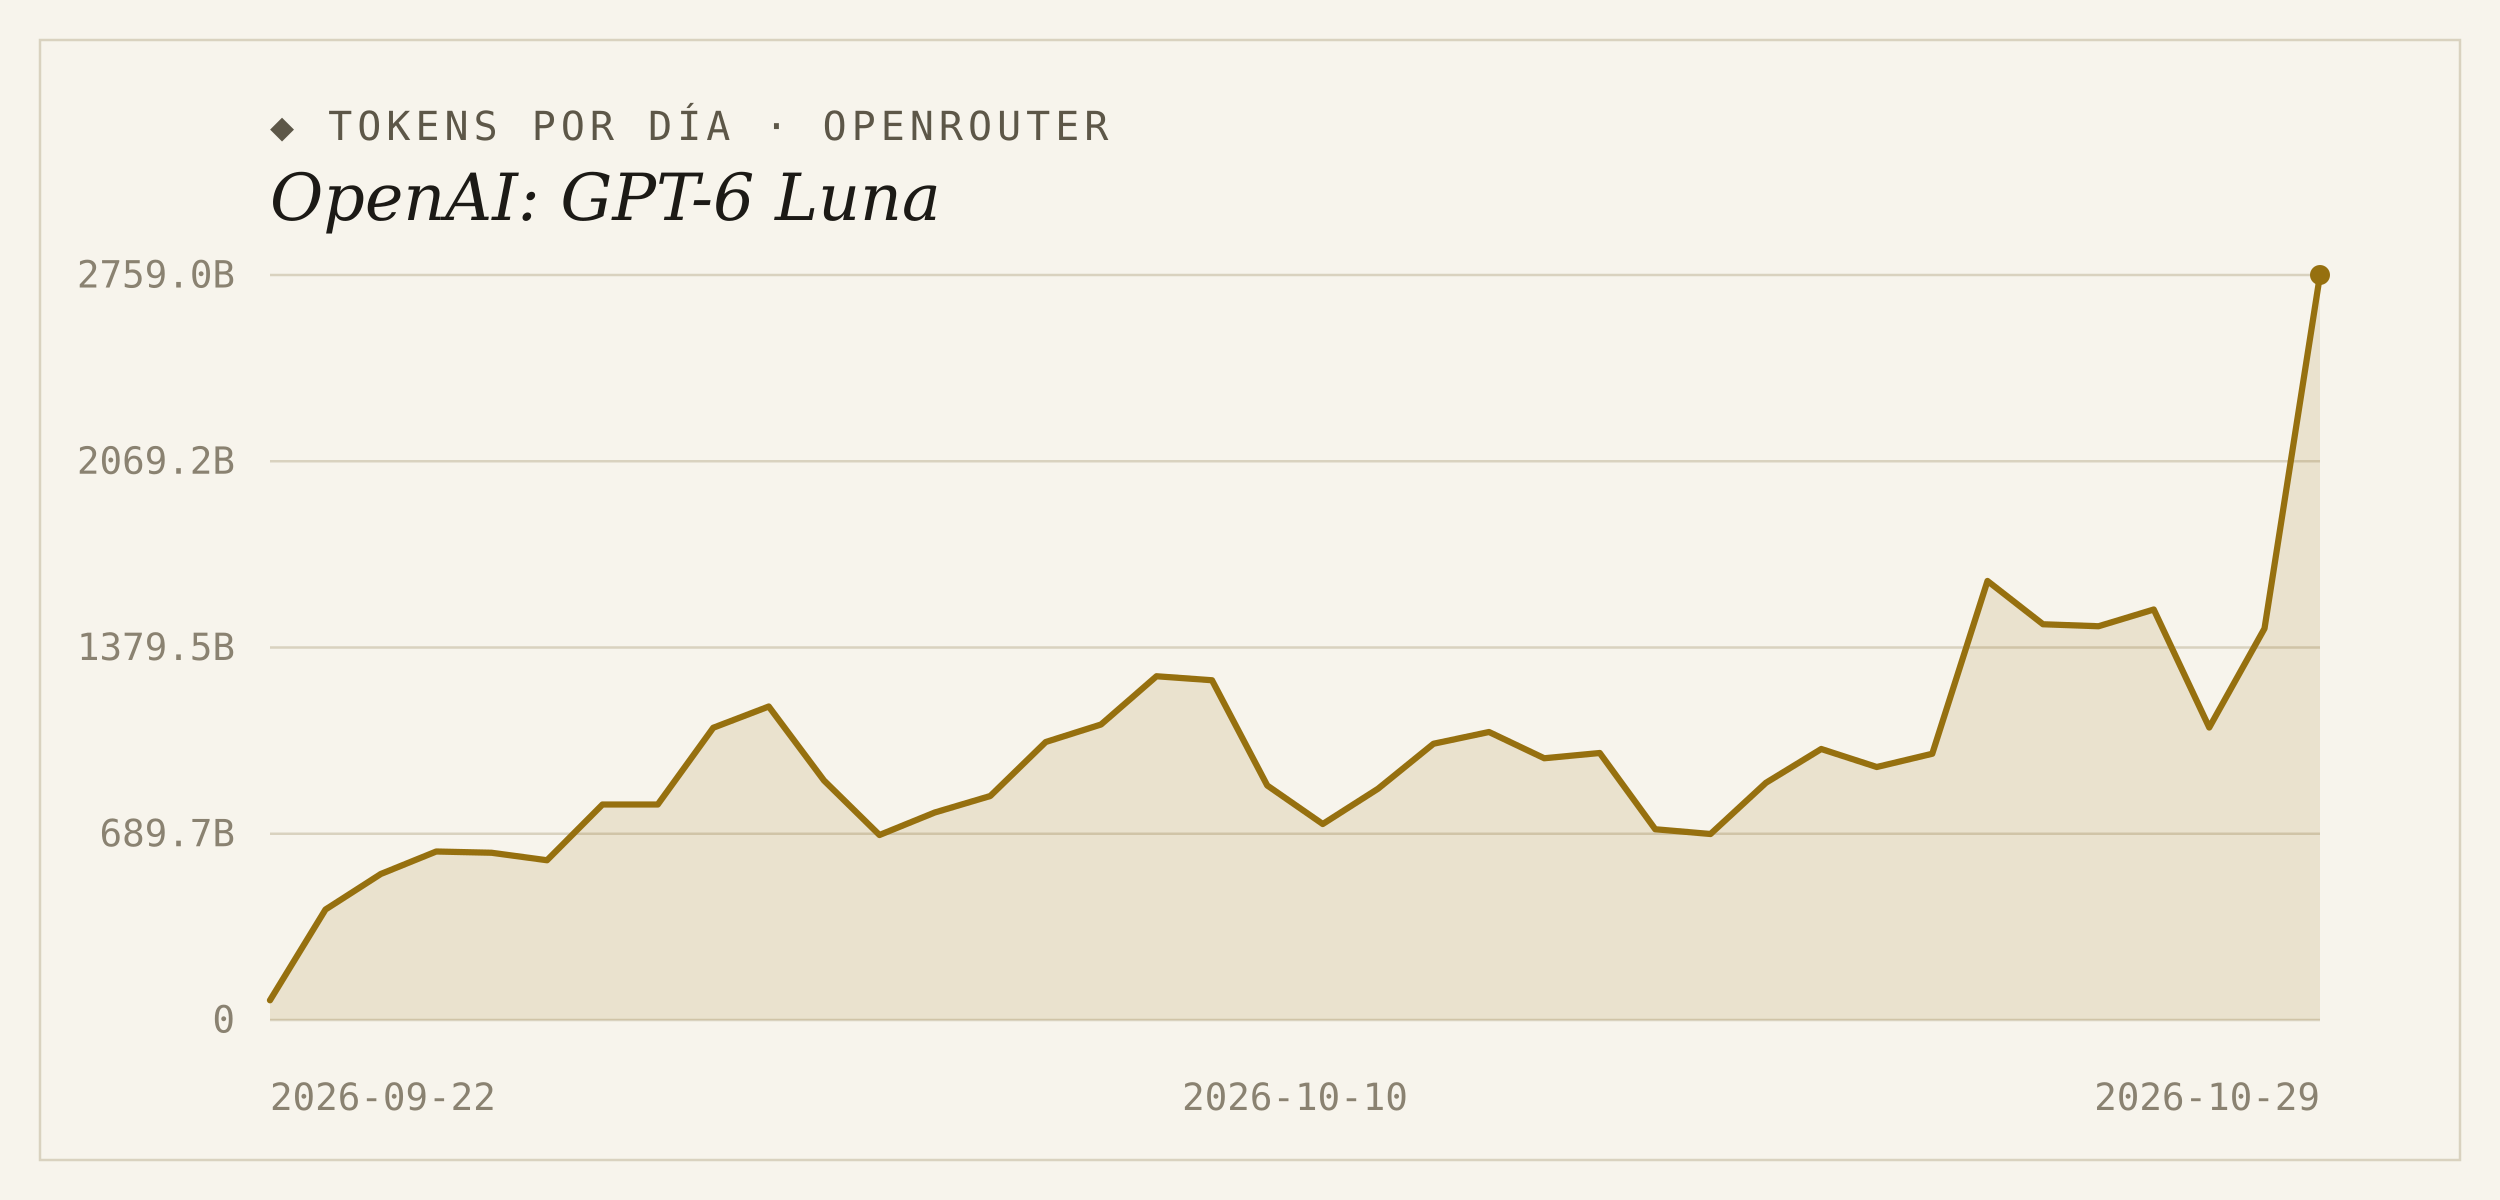
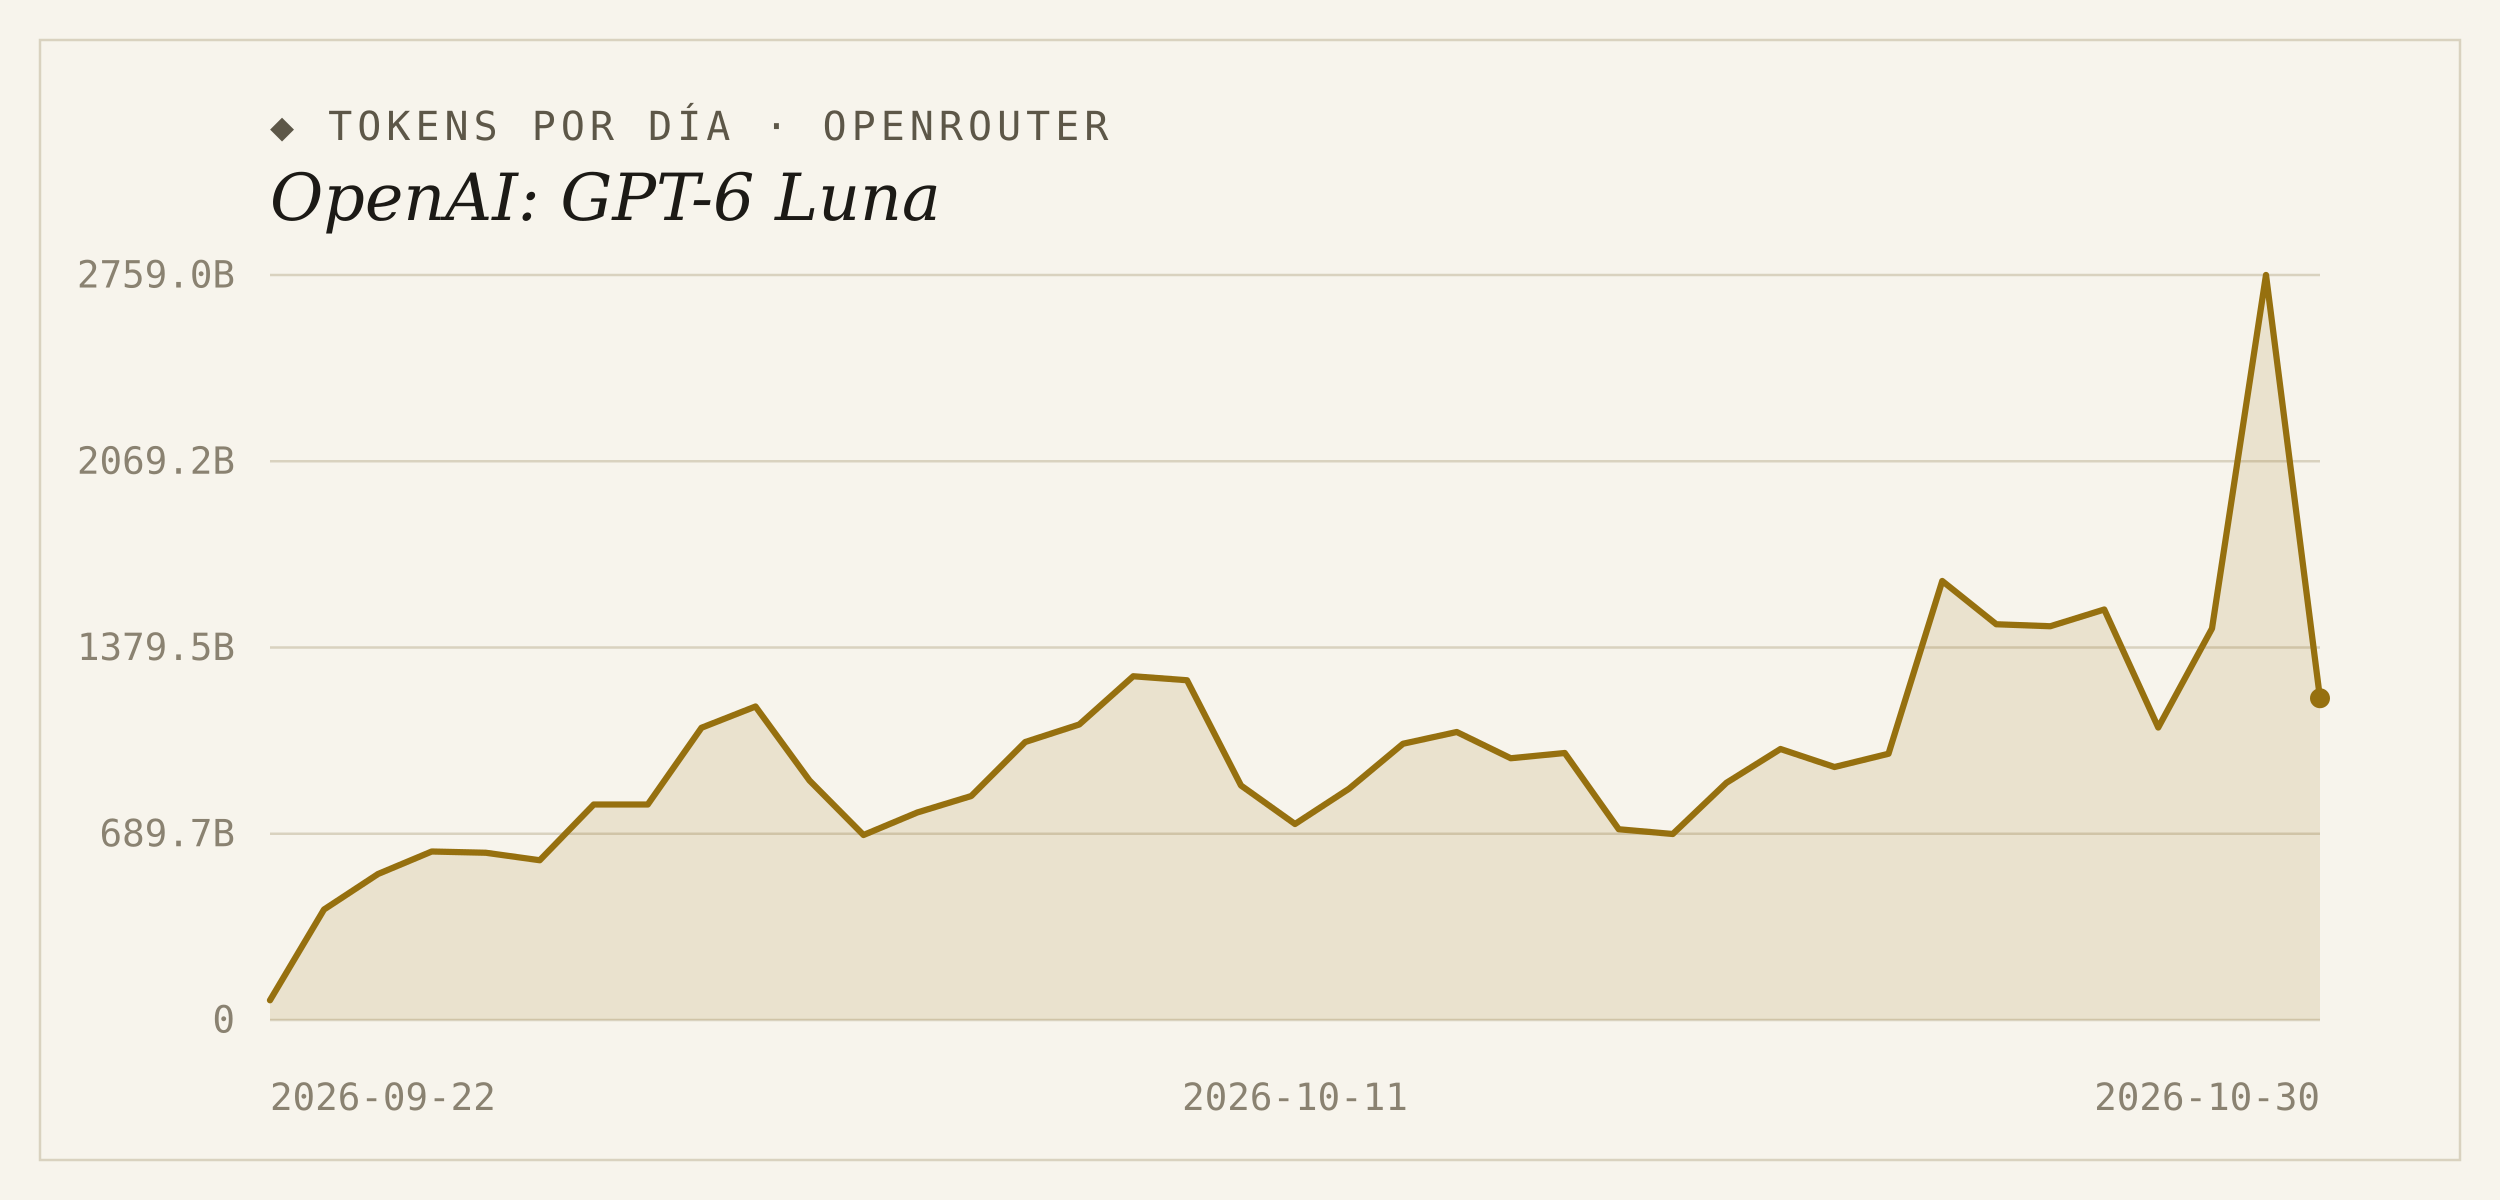
<svg xmlns="http://www.w3.org/2000/svg" width="1000" height="480" viewBox="0 0 1000 480">
  <rect width="1000" height="480" fill="#f7f4ec" />
  <rect x="16" y="16" width="968" height="448" fill="none" stroke="#d9d2bf" stroke-width="1" />
  <text x="108" y="56" font-family="'DejaVu Sans Mono', Consolas, monospace" font-size="16" letter-spacing="2" fill="#5d5748">◆ TOKENS POR DÍA · OPENROUTER</text>
  <text x="108" y="88" font-family="Georgia, 'DejaVu Serif', serif" font-size="26" font-style="italic" fill="#1c1a16">OpenAI: GPT-6 Luna</text>
  <line x1="108" y1="408.0" x2="928" y2="408.0" stroke="#d9d2bf" stroke-width="1" />
  <text x="94" y="413" text-anchor="end" font-family="'DejaVu Sans Mono', Consolas, monospace" font-size="15" fill="#8a8271">0</text>
  <line x1="108" y1="333.5" x2="928" y2="333.5" stroke="#d9d2bf" stroke-width="1" />
  <text x="94" y="338.5" text-anchor="end" font-family="'DejaVu Sans Mono', Consolas, monospace" font-size="15" fill="#8a8271">689.7B</text>
  <line x1="108" y1="259.0" x2="928" y2="259.0" stroke="#d9d2bf" stroke-width="1" />
  <text x="94" y="264" text-anchor="end" font-family="'DejaVu Sans Mono', Consolas, monospace" font-size="15" fill="#8a8271">1379.5B</text>
  <line x1="108" y1="184.5" x2="928" y2="184.5" stroke="#d9d2bf" stroke-width="1" />
  <text x="94" y="189.5" text-anchor="end" font-family="'DejaVu Sans Mono', Consolas, monospace" font-size="15" fill="#8a8271">2069.2B</text>
  <line x1="108" y1="110.0" x2="928" y2="110.0" stroke="#d9d2bf" stroke-width="1" />
  <text x="94" y="115" text-anchor="end" font-family="'DejaVu Sans Mono', Consolas, monospace" font-size="15" fill="#8a8271">2759.0B</text>
-   <path d="M 108,408.0 L 108.0,400.1 L 130.2,363.8 L 152.3,349.6 L 174.5,340.6 L 196.6,341.1 L 218.8,344.1 L 241.0,321.8 L 263.1,321.8 L 285.3,291.1 L 307.5,282.6 L 329.6,312.2 L 351.8,334.0 L 373.9,325.0 L 396.1,318.4 L 418.3,296.8 L 440.4,289.8 L 462.6,270.5 L 484.8,272.1 L 506.9,314.2 L 529.1,329.6 L 551.2,315.5 L 573.4,297.5 L 595.6,292.8 L 617.7,303.3 L 639.9,301.2 L 662.1,331.7 L 684.2,333.6 L 706.4,313.1 L 728.5,299.6 L 750.7,306.8 L 772.9,301.5 L 795.0,232.4 L 817.2,249.7 L 839.4,250.5 L 861.5,243.8 L 883.7,291.0 L 905.8,251.4 L 928.0,110.0 L 928.0,408.0 Z" fill="#96700f" fill-opacity="0.14" />
-   <polyline points="108.0,400.1 130.2,363.8 152.3,349.6 174.5,340.6 196.6,341.1 218.8,344.1 241.0,321.8 263.1,321.8 285.3,291.1 307.5,282.6 329.6,312.2 351.8,334.0 373.9,325.0 396.1,318.4 418.3,296.8 440.4,289.8 462.6,270.5 484.8,272.1 506.9,314.2 529.1,329.6 551.2,315.5 573.4,297.5 595.6,292.8 617.7,303.3 639.9,301.2 662.1,331.7 684.2,333.6 706.4,313.1 728.5,299.6 750.7,306.8 772.9,301.5 795.0,232.4 817.2,249.7 839.4,250.5 861.5,243.8 883.7,291.0 905.8,251.4 928.0,110.0" fill="none" stroke="#96700f" stroke-width="2.5" stroke-linejoin="round" stroke-linecap="round" />
-   <circle cx="928.0" cy="110.0" r="4" fill="#96700f" />
+   <path d="M 108,408.0 L 108.0,400.1 L 129.6,363.8 L 151.2,349.6 L 172.7,340.6 L 194.3,341.1 L 215.9,344.1 L 237.5,321.8 L 259.1,321.8 L 280.6,291.1 L 302.2,282.6 L 323.8,312.2 L 345.4,334.0 L 366.9,325.0 L 388.5,318.4 L 410.1,296.8 L 431.7,289.8 L 453.3,270.5 L 474.8,272.1 L 496.4,314.2 L 518.0,329.6 L 539.6,315.5 L 561.2,297.5 L 582.7,292.8 L 604.3,303.3 L 625.9,301.2 L 647.5,331.7 L 669.1,333.6 L 690.6,313.1 L 712.2,299.6 L 733.8,306.8 L 755.4,301.5 L 776.9,232.4 L 798.5,249.7 L 820.1,250.5 L 841.7,243.8 L 863.3,291.0 L 884.8,251.4 L 906.4,110.0 L 928.0,279.3 L 928.0,408.0 Z" fill="#96700f" fill-opacity="0.14" />
+   <polyline points="108.0,400.1 129.6,363.8 151.2,349.6 172.7,340.6 194.3,341.1 215.9,344.1 237.5,321.8 259.1,321.8 280.6,291.1 302.2,282.6 323.8,312.2 345.4,334.0 366.9,325.0 388.5,318.4 410.1,296.8 431.7,289.8 453.3,270.5 474.8,272.1 496.4,314.2 518.0,329.6 539.6,315.5 561.2,297.5 582.7,292.8 604.3,303.3 625.9,301.2 647.5,331.7 669.1,333.6 690.6,313.1 712.2,299.6 733.8,306.8 755.4,301.5 776.9,232.4 798.5,249.7 820.1,250.5 841.7,243.8 863.3,291.0 884.8,251.4 906.4,110.0 928.0,279.3" fill="none" stroke="#96700f" stroke-width="2.5" stroke-linejoin="round" stroke-linecap="round" />
+   <circle cx="928.0" cy="279.3" r="4" fill="#96700f" />
  <text x="108" y="444" text-anchor="start" font-family="'DejaVu Sans Mono', Consolas, monospace" font-size="15" fill="#8a8271">2026-09-22</text>
-   <text x="518" y="444" text-anchor="middle" font-family="'DejaVu Sans Mono', Consolas, monospace" font-size="15" fill="#8a8271">2026-10-10</text>
-   <text x="928" y="444" text-anchor="end" font-family="'DejaVu Sans Mono', Consolas, monospace" font-size="15" fill="#8a8271">2026-10-29</text>
+   <text x="518" y="444" text-anchor="middle" font-family="'DejaVu Sans Mono', Consolas, monospace" font-size="15" fill="#8a8271">2026-10-11</text>
+   <text x="928" y="444" text-anchor="end" font-family="'DejaVu Sans Mono', Consolas, monospace" font-size="15" fill="#8a8271">2026-10-30</text>
</svg>
